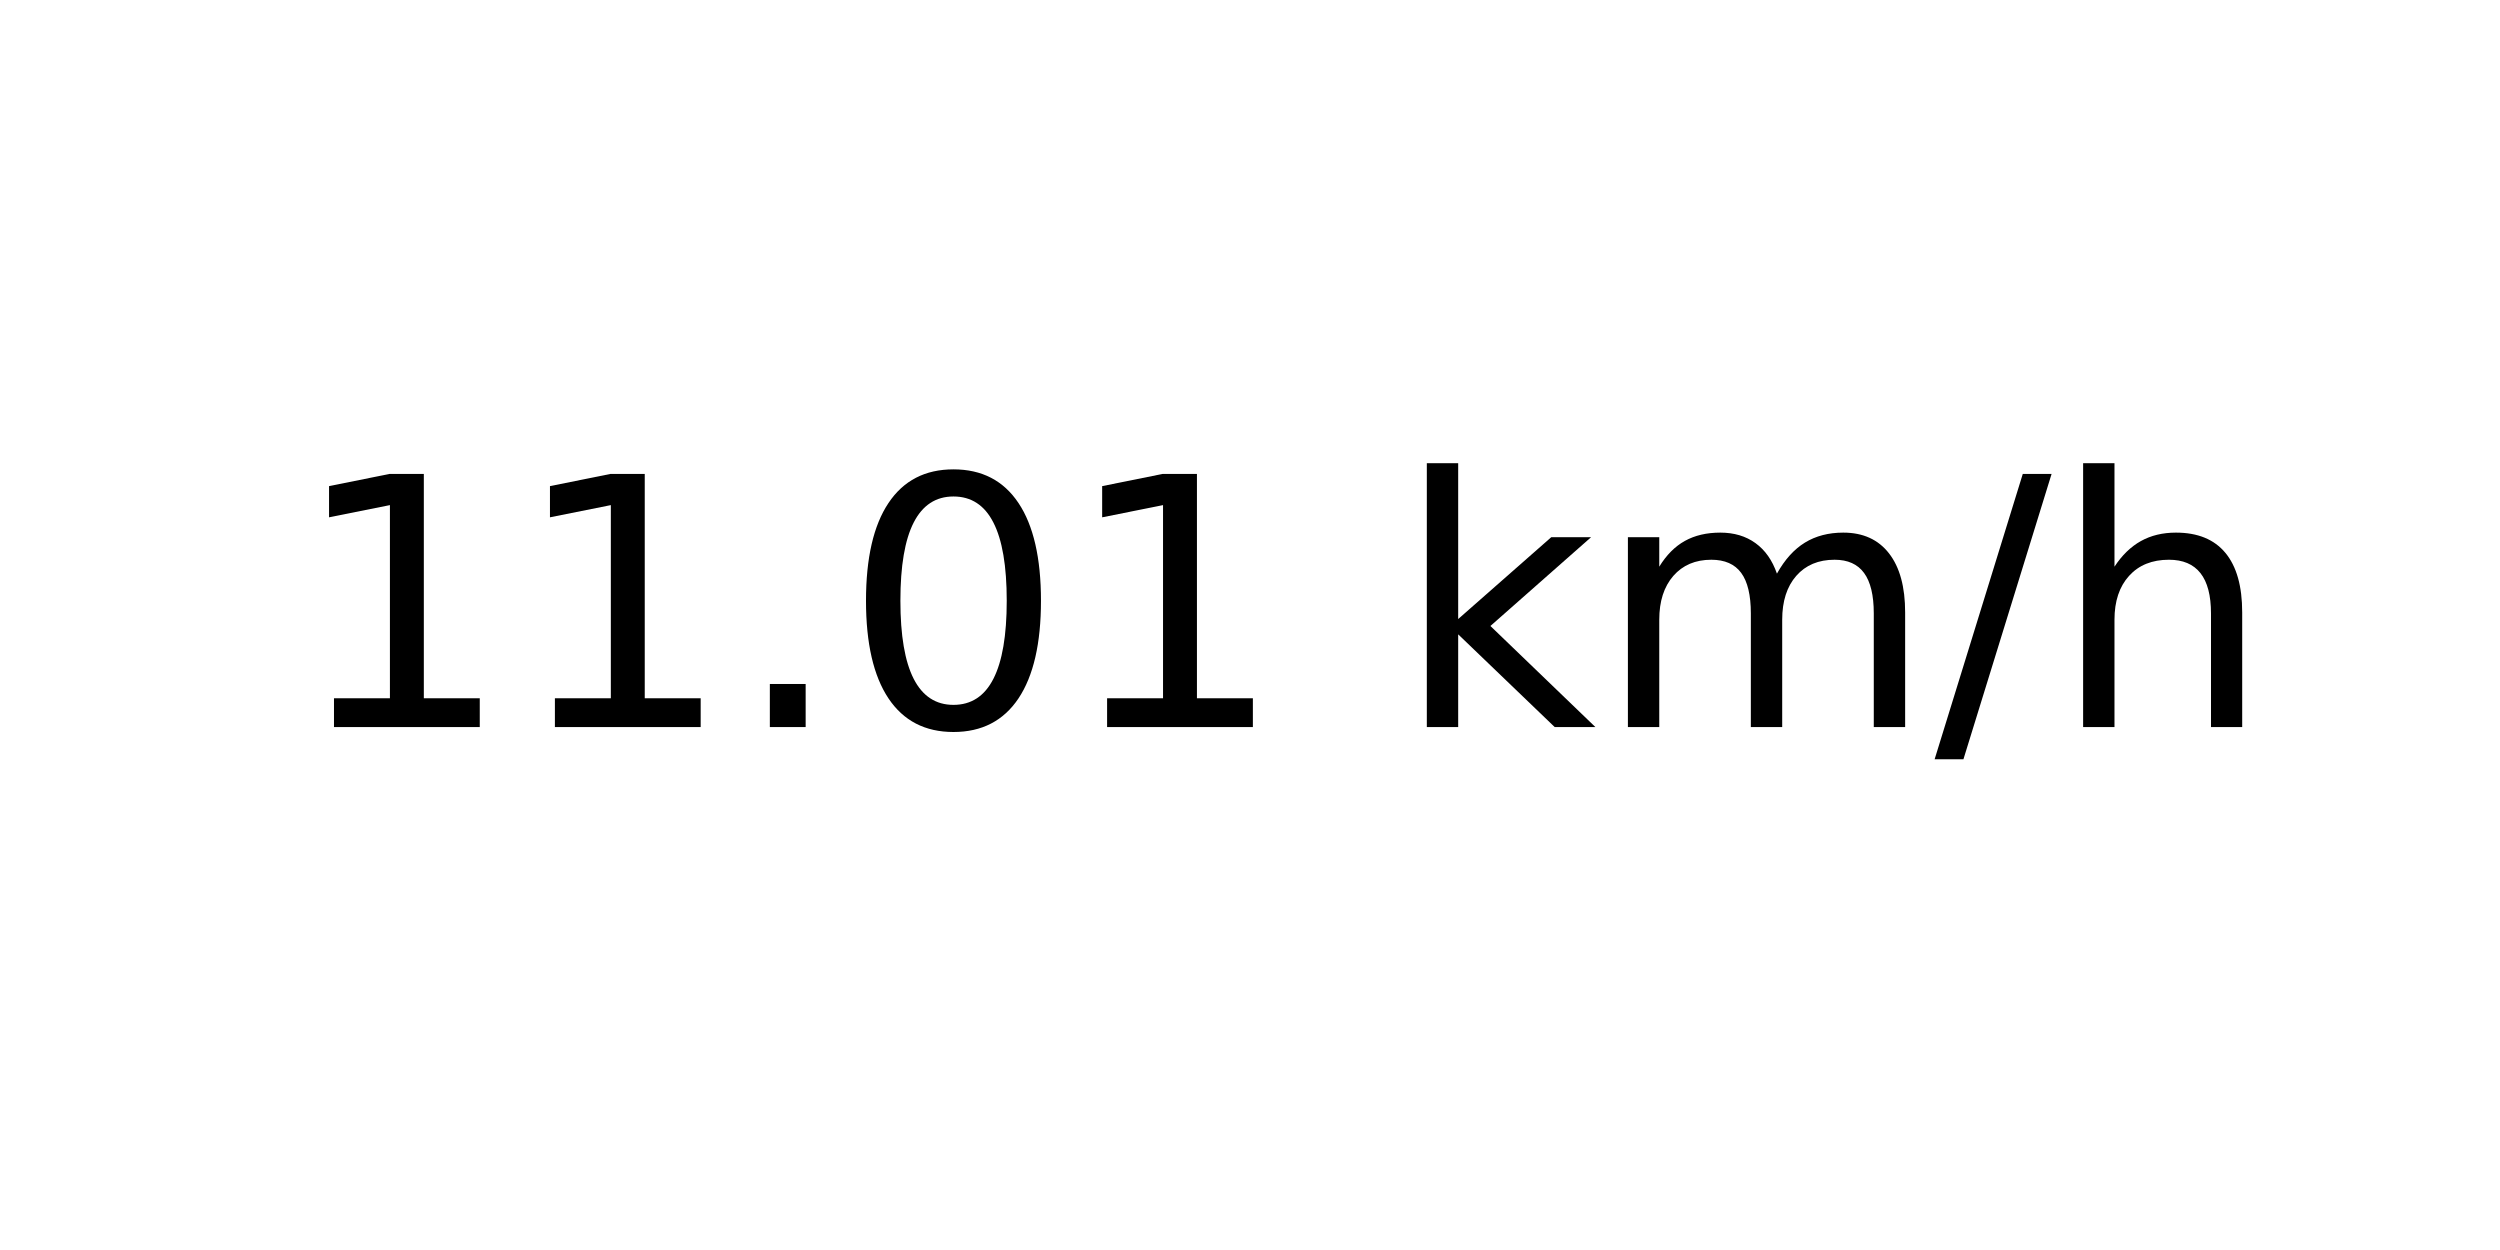
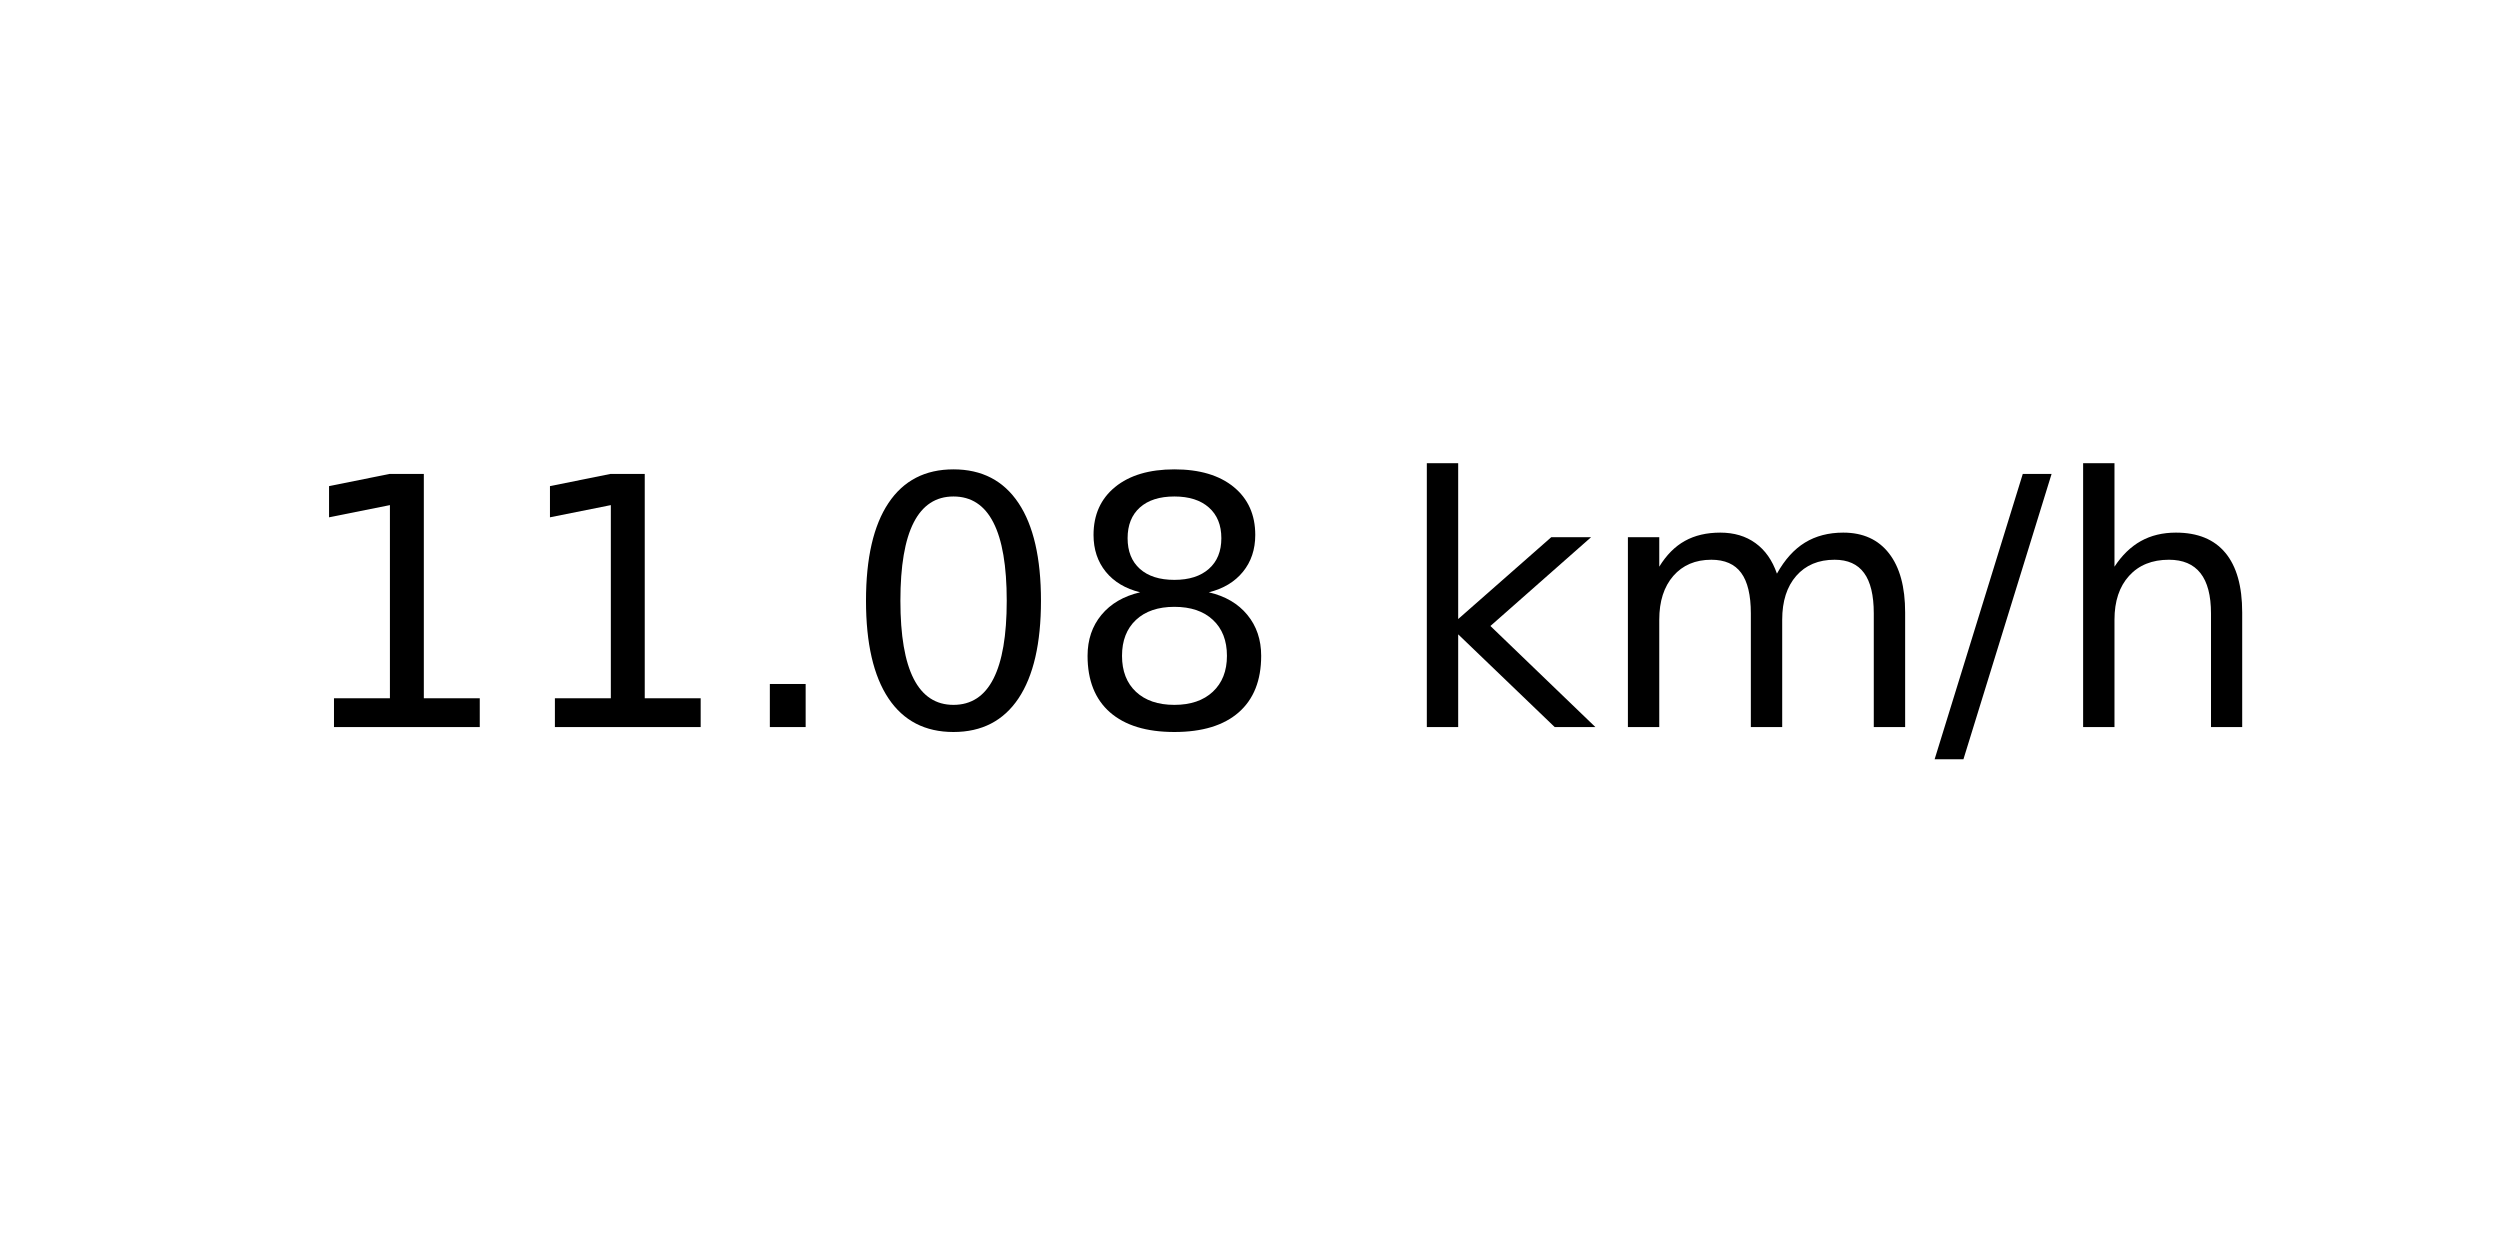
<svg xmlns="http://www.w3.org/2000/svg" xmlns:xlink="http://www.w3.org/1999/xlink" width="72pt" height="36pt" viewBox="0 0 72 36" version="1.1">
  <defs>
    <style type="text/css">*{stroke-linejoin: round; stroke-linecap: butt}</style>
  </defs>
  <g id="figure_1">
    <g id="axes_1">
      <g id="text_1">
        <g transform="translate(8.378125 20.93937) scale(0.1 -0.1)">
          <defs>
            <path id="DejaVuSans-31" d="M 794 531  L 1825 531  L 1825 4091  L 703 3866  L 703 4441  L 1819 4666  L 2450 4666  L 2450 531  L 3481 531  L 3481 0  L 794 0  L 794 531  z " transform="scale(0.015625)" />
            <path id="DejaVuSans-2e" d="M 684 794  L 1344 794  L 1344 0  L 684 0  L 684 794  z " transform="scale(0.015625)" />
            <path id="DejaVuSans-30" d="M 2034 4250  Q 1547 4250 1301 3770  Q 1056 3291 1056 2328  Q 1056 1369 1301 889  Q 1547 409 2034 409  Q 2525 409 2770 889  Q 3016 1369 3016 2328  Q 3016 3291 2770 3770  Q 2525 4250 2034 4250  z M 2034 4750  Q 2819 4750 3233 4129  Q 3647 3509 3647 2328  Q 3647 1150 3233 529  Q 2819 -91 2034 -91  Q 1250 -91 836 529  Q 422 1150 422 2328  Q 422 3509 836 4129  Q 1250 4750 2034 4750  z " transform="scale(0.015625)" />
+             <path id="DejaVuSans-38" d="M 2034 2216  Q 1584 2216 1326 1975  Q 1069 1734 1069 1313  Q 1069 891 1326 650  Q 1584 409 2034 409  Q 2484 409 2743 651  Q 3003 894 3003 1313  Q 3003 1734 2745 1975  Q 2488 2216 2034 2216  z M 1403 2484  Q 997 2584 770 2862  Q 544 3141 544 3541  Q 544 4100 942 4425  Q 1341 4750 2034 4750  Q 2731 4750 3128 4425  Q 3525 4100 3525 3541  Q 3525 3141 3298 2862  Q 3072 2584 2669 2484  Q 3125 2378 3379 2068  Q 3634 1759 3634 1313  Q 3634 634 3220 271  Q 2806 -91 2034 -91  Q 1263 -91 848 271  Q 434 634 434 1313  Q 434 1759 690 2068  Q 947 2378 1403 2484  z M 1172 3481  Q 1172 3119 1398 2916  Q 1625 2713 2034 2713  Q 2441 2713 2670 2916  Q 2900 3119 2900 3481  Q 2900 3844 2670 4047  Q 2441 4250 2034 4250  Q 1625 4250 1398 4047  Q 1172 3844 1172 3481  z " transform="scale(0.015625)" />
            <path id="DejaVuSans-20" transform="scale(0.015625)" />
            <path id="DejaVuSans-6b" d="M 581 4863  L 1159 4863  L 1159 1991  L 2875 3500  L 3609 3500  L 1753 1863  L 3688 0  L 2938 0  L 1159 1709  L 1159 0  L 581 0  L 581 4863  z " transform="scale(0.015625)" />
            <path id="DejaVuSans-6d" d="M 3328 2828  Q 3544 3216 3844 3400  Q 4144 3584 4550 3584  Q 5097 3584 5394 3201  Q 5691 2819 5691 2113  L 5691 0  L 5113 0  L 5113 2094  Q 5113 2597 4934 2840  Q 4756 3084 4391 3084  Q 3944 3084 3684 2787  Q 3425 2491 3425 1978  L 3425 0  L 2847 0  L 2847 2094  Q 2847 2600 2669 2842  Q 2491 3084 2119 3084  Q 1678 3084 1418 2786  Q 1159 2488 1159 1978  L 1159 0  L 581 0  L 581 3500  L 1159 3500  L 1159 2956  Q 1356 3278 1631 3431  Q 1906 3584 2284 3584  Q 2666 3584 2933 3390  Q 3200 3197 3328 2828  z " transform="scale(0.015625)" />
            <path id="DejaVuSans-2f" d="M 1625 4666  L 2156 4666  L 531 -594  L 0 -594  L 1625 4666  z " transform="scale(0.015625)" />
            <path id="DejaVuSans-68" d="M 3513 2113  L 3513 0  L 2938 0  L 2938 2094  Q 2938 2591 2744 2837  Q 2550 3084 2163 3084  Q 1697 3084 1428 2787  Q 1159 2491 1159 1978  L 1159 0  L 581 0  L 581 4863  L 1159 4863  L 1159 2956  Q 1366 3272 1645 3428  Q 1925 3584 2291 3584  Q 2894 3584 3203 3211  Q 3513 2838 3513 2113  z " transform="scale(0.015625)" />
          </defs>
          <use xlink:href="#DejaVuSans-31" />
          <use xlink:href="#DejaVuSans-31" x="63.623" />
          <use xlink:href="#DejaVuSans-2e" x="127.246" />
          <use xlink:href="#DejaVuSans-30" x="159.033" />
-           <use xlink:href="#DejaVuSans-31" x="222.656" />
+           <use xlink:href="#DejaVuSans-38" x="222.656" />
          <use xlink:href="#DejaVuSans-20" x="286.279" />
          <use xlink:href="#DejaVuSans-6b" x="318.066" />
          <use xlink:href="#DejaVuSans-6d" x="375.977" />
          <use xlink:href="#DejaVuSans-2f" x="473.389" />
          <use xlink:href="#DejaVuSans-68" x="507.08" />
        </g>
      </g>
    </g>
  </g>
</svg>
